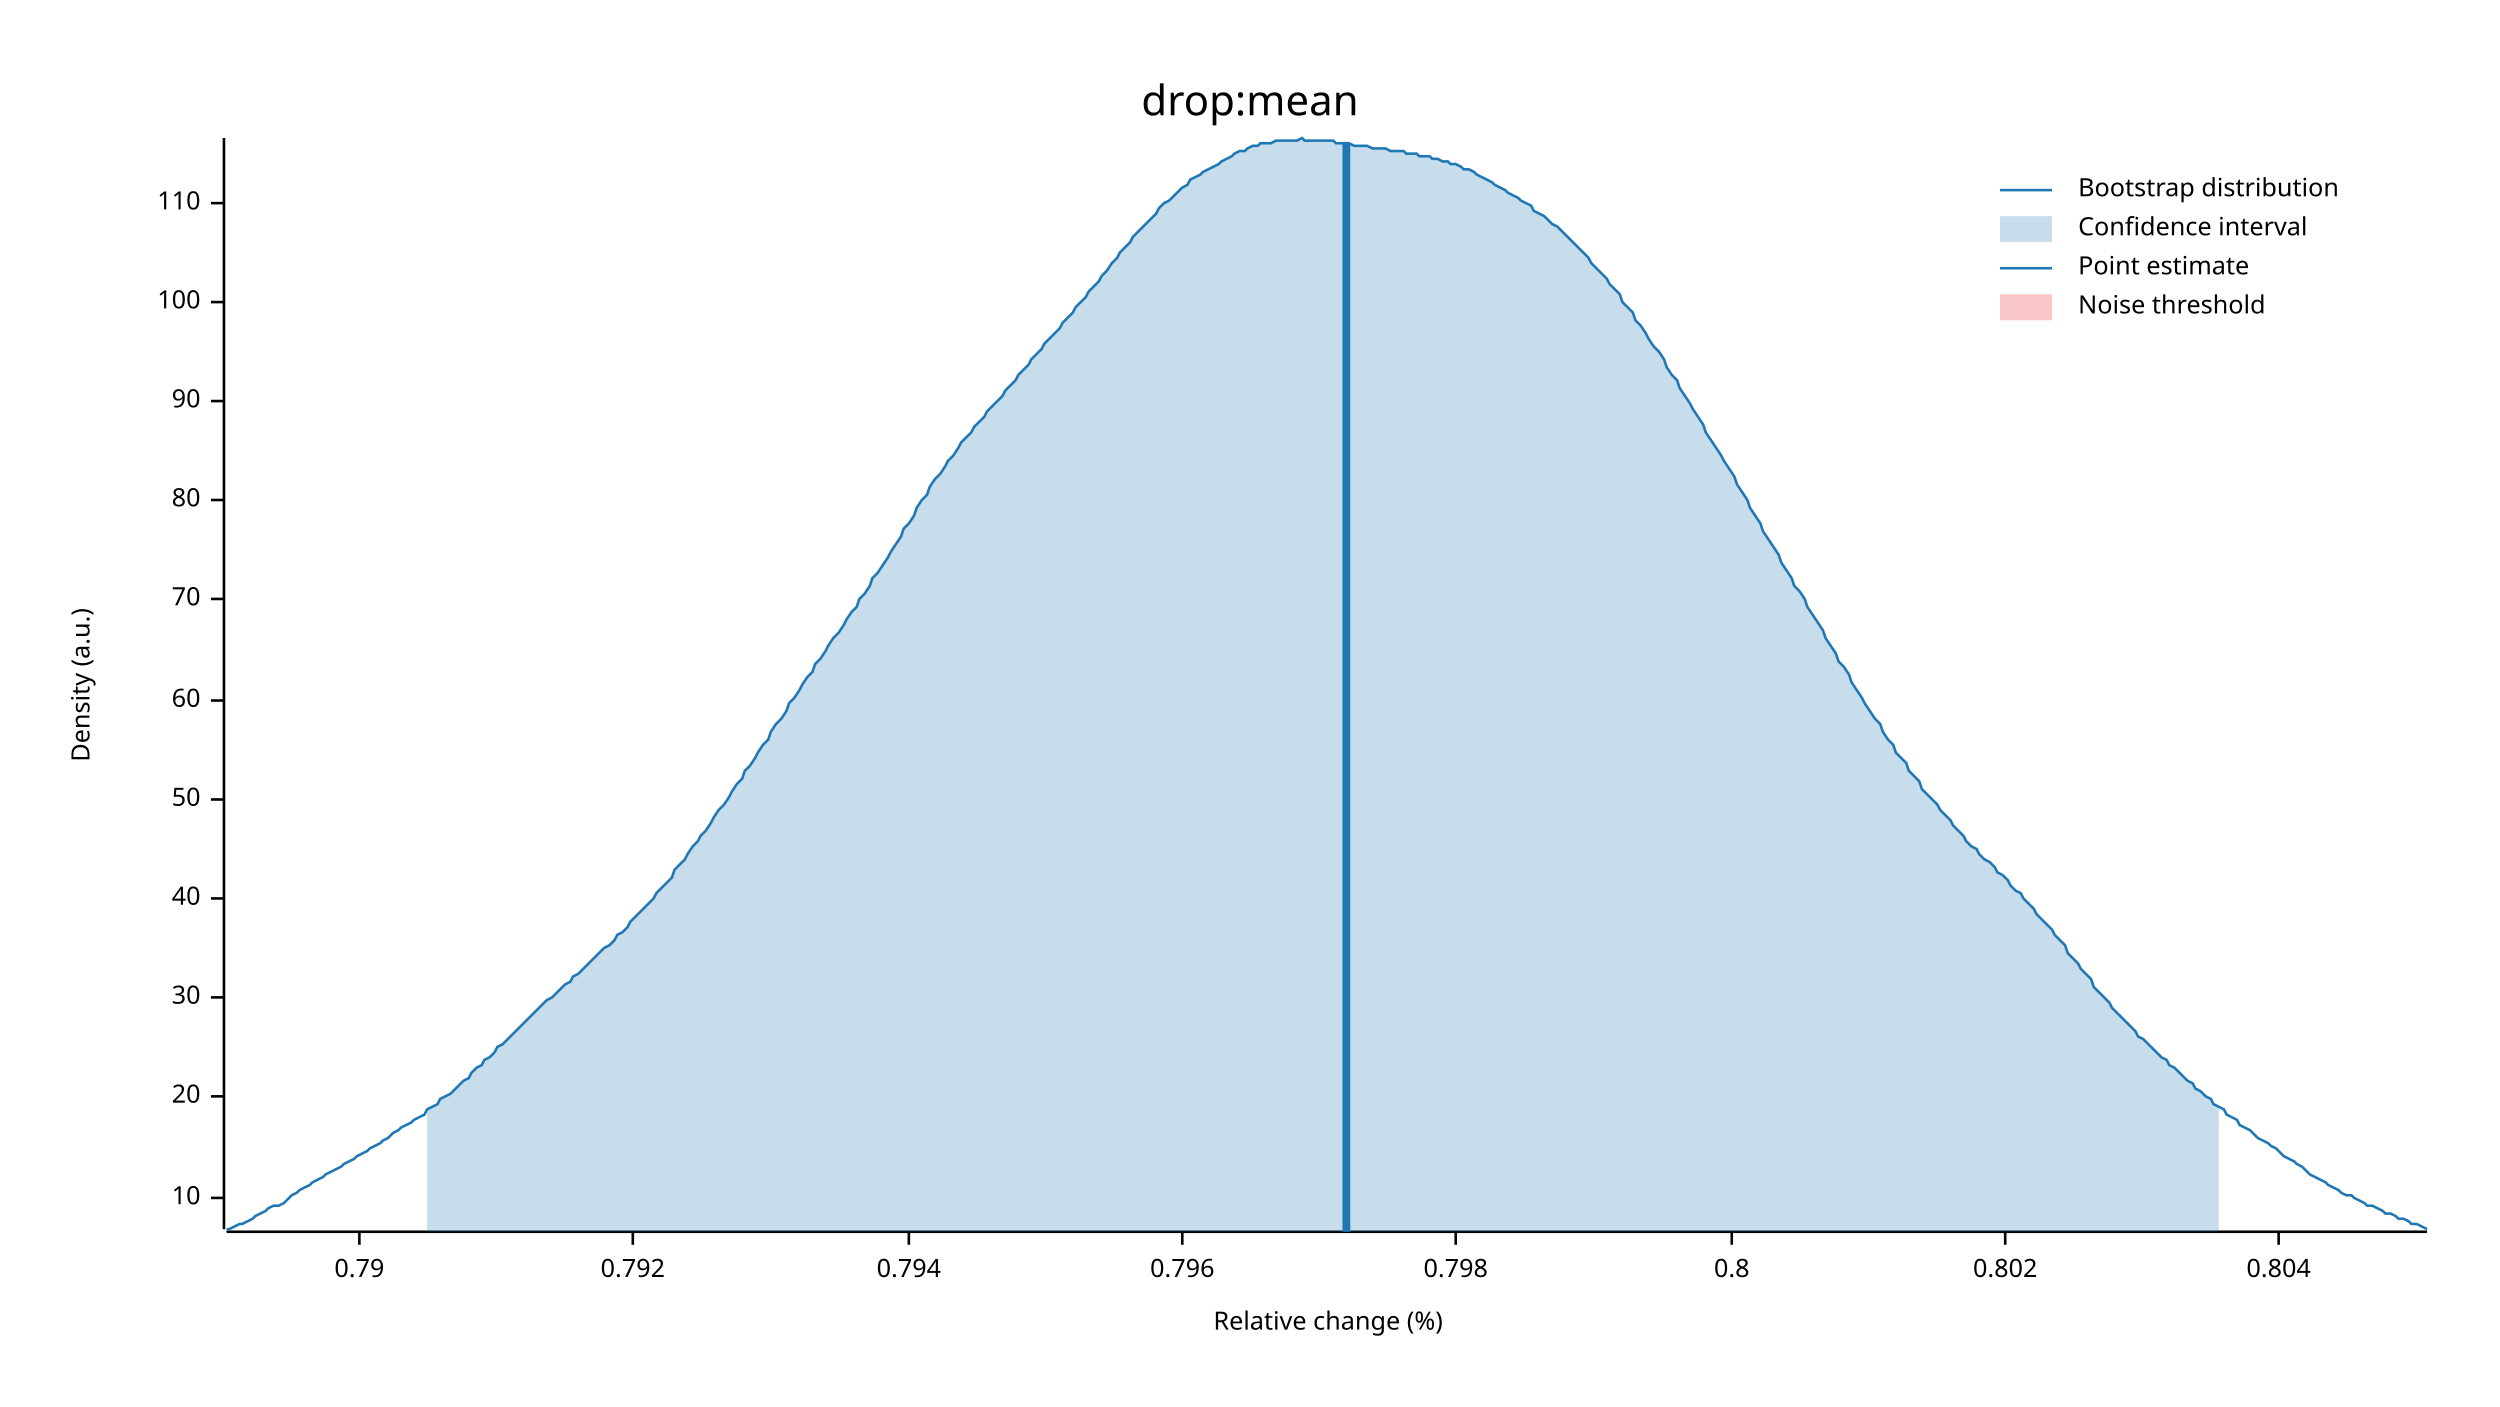
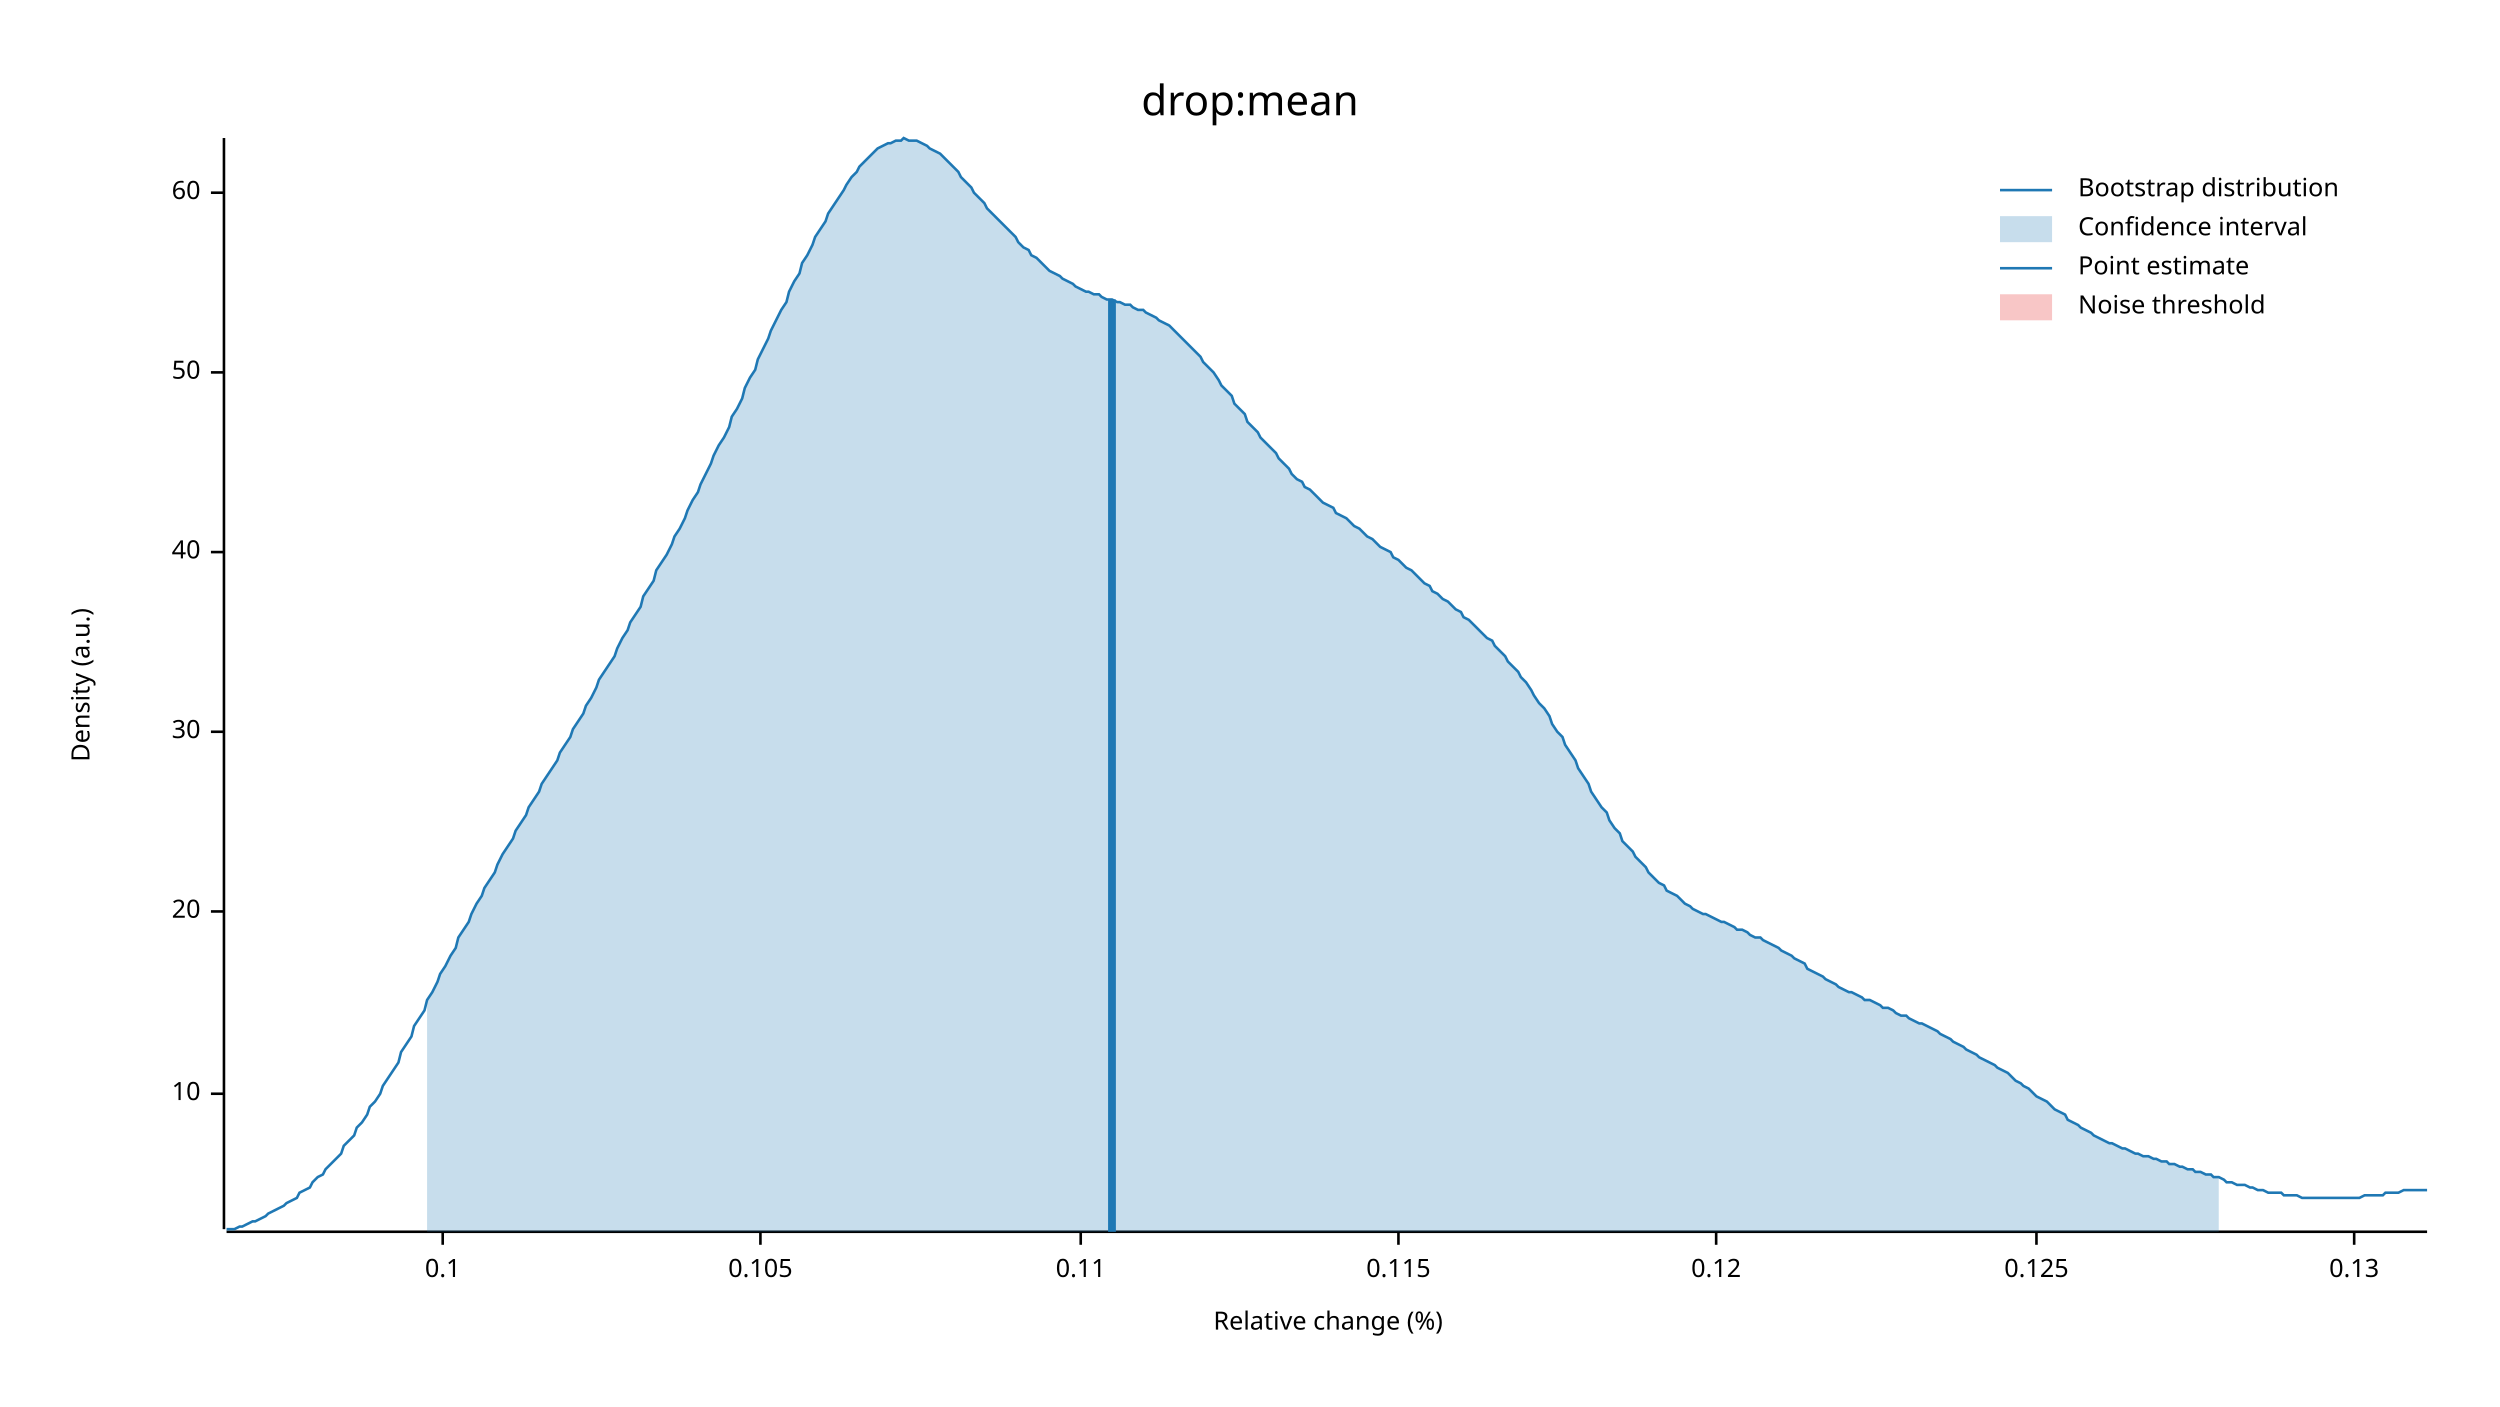
<svg xmlns="http://www.w3.org/2000/svg" width="960" height="540" viewBox="0 0 960 540">
  <text x="480" y="32" dy="0.76em" text-anchor="middle" font-family="sans-serif" font-size="16.129" opacity="1" fill="#000000">
drop:mean
</text>
  <text x="27" y="263" dy="0.76em" text-anchor="middle" font-family="sans-serif" font-size="9.677" opacity="1" fill="#000000" transform="rotate(270, 27, 263)">
Density (a.u.)
</text>
  <text x="510" y="513" dy="-0.5ex" text-anchor="middle" font-family="sans-serif" font-size="9.677" opacity="1" fill="#000000">
Relative change (%)
</text>
  <polyline fill="none" opacity="1" stroke="#000000" stroke-width="1" points="86,53 86,472 " />
-   <text x="77" y="460" dy="0.5ex" text-anchor="end" font-family="sans-serif" font-size="9.677" opacity="1" fill="#000000">
+   <text x="77" y="420" dy="0.5ex" text-anchor="end" font-family="sans-serif" font-size="9.677" opacity="1" fill="#000000">
10
</text>
-   <polyline fill="none" opacity="1" stroke="#000000" stroke-width="1" points="81,460 86,460 " />
-   <text x="77" y="421" dy="0.5ex" text-anchor="end" font-family="sans-serif" font-size="9.677" opacity="1" fill="#000000">
+   <polyline fill="none" opacity="1" stroke="#000000" stroke-width="1" points="81,420 86,420 " />
+   <text x="77" y="350" dy="0.5ex" text-anchor="end" font-family="sans-serif" font-size="9.677" opacity="1" fill="#000000">
20
</text>
-   <polyline fill="none" opacity="1" stroke="#000000" stroke-width="1" points="81,421 86,421 " />
-   <text x="77" y="383" dy="0.5ex" text-anchor="end" font-family="sans-serif" font-size="9.677" opacity="1" fill="#000000">
+   <polyline fill="none" opacity="1" stroke="#000000" stroke-width="1" points="81,350 86,350 " />
+   <text x="77" y="281" dy="0.5ex" text-anchor="end" font-family="sans-serif" font-size="9.677" opacity="1" fill="#000000">
30
</text>
-   <polyline fill="none" opacity="1" stroke="#000000" stroke-width="1" points="81,383 86,383 " />
-   <text x="77" y="345" dy="0.5ex" text-anchor="end" font-family="sans-serif" font-size="9.677" opacity="1" fill="#000000">
+   <polyline fill="none" opacity="1" stroke="#000000" stroke-width="1" points="81,281 86,281 " />
+   <text x="77" y="212" dy="0.5ex" text-anchor="end" font-family="sans-serif" font-size="9.677" opacity="1" fill="#000000">
40
</text>
-   <polyline fill="none" opacity="1" stroke="#000000" stroke-width="1" points="81,345 86,345 " />
-   <text x="77" y="307" dy="0.5ex" text-anchor="end" font-family="sans-serif" font-size="9.677" opacity="1" fill="#000000">
+   <polyline fill="none" opacity="1" stroke="#000000" stroke-width="1" points="81,212 86,212 " />
+   <text x="77" y="143" dy="0.5ex" text-anchor="end" font-family="sans-serif" font-size="9.677" opacity="1" fill="#000000">
50
</text>
-   <polyline fill="none" opacity="1" stroke="#000000" stroke-width="1" points="81,307 86,307 " />
-   <text x="77" y="269" dy="0.5ex" text-anchor="end" font-family="sans-serif" font-size="9.677" opacity="1" fill="#000000">
+   <polyline fill="none" opacity="1" stroke="#000000" stroke-width="1" points="81,143 86,143 " />
+   <text x="77" y="74" dy="0.5ex" text-anchor="end" font-family="sans-serif" font-size="9.677" opacity="1" fill="#000000">
60
</text>
-   <polyline fill="none" opacity="1" stroke="#000000" stroke-width="1" points="81,269 86,269 " />
-   <text x="77" y="230" dy="0.5ex" text-anchor="end" font-family="sans-serif" font-size="9.677" opacity="1" fill="#000000">
- 70
+   <polyline fill="none" opacity="1" stroke="#000000" stroke-width="1" points="81,74 86,74 " />
+   <polyline fill="none" opacity="1" stroke="#000000" stroke-width="1" points="87,473 932,473 " />
+   <text x="170" y="483" dy="0.76em" text-anchor="middle" font-family="sans-serif" font-size="9.677" opacity="1" fill="#000000">
+ 0.1
</text>
-   <polyline fill="none" opacity="1" stroke="#000000" stroke-width="1" points="81,230 86,230 " />
-   <text x="77" y="192" dy="0.5ex" text-anchor="end" font-family="sans-serif" font-size="9.677" opacity="1" fill="#000000">
- 80
+   <polyline fill="none" opacity="1" stroke="#000000" stroke-width="1" points="170,473 170,478 " />
+   <text x="292" y="483" dy="0.76em" text-anchor="middle" font-family="sans-serif" font-size="9.677" opacity="1" fill="#000000">
+ 0.105
</text>
-   <polyline fill="none" opacity="1" stroke="#000000" stroke-width="1" points="81,192 86,192 " />
-   <text x="77" y="154" dy="0.5ex" text-anchor="end" font-family="sans-serif" font-size="9.677" opacity="1" fill="#000000">
- 90
+   <polyline fill="none" opacity="1" stroke="#000000" stroke-width="1" points="292,473 292,478 " />
+   <text x="415" y="483" dy="0.76em" text-anchor="middle" font-family="sans-serif" font-size="9.677" opacity="1" fill="#000000">
+ 0.11
</text>
-   <polyline fill="none" opacity="1" stroke="#000000" stroke-width="1" points="81,154 86,154 " />
-   <text x="77" y="116" dy="0.5ex" text-anchor="end" font-family="sans-serif" font-size="9.677" opacity="1" fill="#000000">
- 100
+   <polyline fill="none" opacity="1" stroke="#000000" stroke-width="1" points="415,473 415,478 " />
+   <text x="537" y="483" dy="0.76em" text-anchor="middle" font-family="sans-serif" font-size="9.677" opacity="1" fill="#000000">
+ 0.115
</text>
-   <polyline fill="none" opacity="1" stroke="#000000" stroke-width="1" points="81,116 86,116 " />
-   <text x="77" y="78" dy="0.5ex" text-anchor="end" font-family="sans-serif" font-size="9.677" opacity="1" fill="#000000">
- 110
+   <polyline fill="none" opacity="1" stroke="#000000" stroke-width="1" points="537,473 537,478 " />
+   <text x="659" y="483" dy="0.76em" text-anchor="middle" font-family="sans-serif" font-size="9.677" opacity="1" fill="#000000">
+ 0.12
</text>
-   <polyline fill="none" opacity="1" stroke="#000000" stroke-width="1" points="81,78 86,78 " />
-   <polyline fill="none" opacity="1" stroke="#000000" stroke-width="1" points="87,473 932,473 " />
-   <text x="138" y="483" dy="0.76em" text-anchor="middle" font-family="sans-serif" font-size="9.677" opacity="1" fill="#000000">
- 0.79
+   <polyline fill="none" opacity="1" stroke="#000000" stroke-width="1" points="659,473 659,478 " />
+   <text x="782" y="483" dy="0.76em" text-anchor="middle" font-family="sans-serif" font-size="9.677" opacity="1" fill="#000000">
+ 0.125
</text>
-   <polyline fill="none" opacity="1" stroke="#000000" stroke-width="1" points="138,473 138,478 " />
-   <text x="243" y="483" dy="0.76em" text-anchor="middle" font-family="sans-serif" font-size="9.677" opacity="1" fill="#000000">
- 0.792
+   <polyline fill="none" opacity="1" stroke="#000000" stroke-width="1" points="782,473 782,478 " />
+   <text x="904" y="483" dy="0.76em" text-anchor="middle" font-family="sans-serif" font-size="9.677" opacity="1" fill="#000000">
+ 0.13
</text>
-   <polyline fill="none" opacity="1" stroke="#000000" stroke-width="1" points="243,473 243,478 " />
-   <text x="349" y="483" dy="0.76em" text-anchor="middle" font-family="sans-serif" font-size="9.677" opacity="1" fill="#000000">
- 0.794
- </text>
-   <polyline fill="none" opacity="1" stroke="#000000" stroke-width="1" points="349,473 349,478 " />
-   <text x="454" y="483" dy="0.76em" text-anchor="middle" font-family="sans-serif" font-size="9.677" opacity="1" fill="#000000">
- 0.796
- </text>
-   <polyline fill="none" opacity="1" stroke="#000000" stroke-width="1" points="454,473 454,478 " />
-   <text x="559" y="483" dy="0.76em" text-anchor="middle" font-family="sans-serif" font-size="9.677" opacity="1" fill="#000000">
- 0.798
- </text>
-   <polyline fill="none" opacity="1" stroke="#000000" stroke-width="1" points="559,473 559,478 " />
-   <text x="665" y="483" dy="0.76em" text-anchor="middle" font-family="sans-serif" font-size="9.677" opacity="1" fill="#000000">
- 0.8
- </text>
-   <polyline fill="none" opacity="1" stroke="#000000" stroke-width="1" points="665,473 665,478 " />
-   <text x="770" y="483" dy="0.76em" text-anchor="middle" font-family="sans-serif" font-size="9.677" opacity="1" fill="#000000">
- 0.802
- </text>
-   <polyline fill="none" opacity="1" stroke="#000000" stroke-width="1" points="770,473 770,478 " />
-   <text x="875" y="483" dy="0.76em" text-anchor="middle" font-family="sans-serif" font-size="9.677" opacity="1" fill="#000000">
- 0.804
- </text>
-   <polyline fill="none" opacity="1" stroke="#000000" stroke-width="1" points="875,473 875,478 " />
-   <polyline fill="none" opacity="1" stroke="#1F78B4" stroke-width="1" points="87,472 88,472 90,471 92,470 93,470 95,469 97,468 98,467 100,466 102,465 103,464 105,463 107,463 109,462 110,461 112,459 114,458 115,457 117,456 119,455 120,454 122,453 124,452 125,451 127,450 129,449 131,448 132,447 134,446 136,445 137,444 139,443 141,442 142,441 144,440 146,439 147,438 149,437 151,435 153,434 154,433 156,432 158,431 159,430 161,429 163,428 164,426 166,425 168,424 169,422 171,421 173,420 175,418 176,417 178,415 180,414 181,412 183,410 185,409 186,407 188,406 190,404 191,402 193,401 195,399 197,397 198,396 200,394 202,392 203,391 205,389 207,387 208,386 210,384 212,383 214,381 215,380 217,378 219,377 220,375 222,374 224,372 225,371 227,369 229,367 230,366 232,364 234,363 236,361 237,359 239,358 241,356 242,354 244,352 246,350 247,349 249,347 251,345 252,343 254,341 256,339 258,337 259,334 261,332 263,330 264,328 266,325 268,323 269,321 271,319 273,316 274,314 276,311 278,309 280,306 281,304 283,301 285,299 286,296 288,294 290,291 291,289 293,286 295,284 296,281 298,278 300,276 302,273 303,270 305,268 307,265 308,263 310,260 312,258 313,255 315,253 317,250 318,248 320,245 322,243 324,240 325,238 327,235 329,233 330,230 332,228 334,225 335,222 337,220 339,217 341,214 342,212 344,209 346,206 347,203 349,201 351,198 352,195 354,192 356,190 357,187 359,184 361,182 363,179 364,177 366,175 368,172 369,170 371,168 373,166 374,164 376,162 378,160 379,158 381,156 383,154 385,152 386,150 388,148 390,146 391,144 393,142 395,140 396,138 398,136 400,134 401,132 403,130 405,128 407,126 408,124 410,122 412,120 413,118 415,116 417,114 418,112 420,110 422,108 423,106 425,104 427,101 429,99 430,97 432,95 434,93 435,91 437,89 439,87 440,86 442,84 444,82 445,80 447,78 449,77 451,75 452,74 454,72 456,71 457,69 459,68 461,67 462,66 464,65 466,64 468,63 469,62 471,61 473,60 474,59 476,58 478,58 479,57 481,56 483,56 484,55 486,55 488,55 490,54 491,54 493,54 495,54 496,54 498,54 500,53 501,54 503,54 505,54 506,54 508,54 510,54 512,54 513,55 515,55 517,55 518,55 520,56 522,56 523,56 525,56 527,57 528,57 530,57 532,57 534,58 535,58 537,58 539,58 540,59 542,59 544,59 545,60 547,60 549,60 550,61 552,61 554,62 556,62 557,63 559,63 561,64 562,65 564,65 566,66 567,67 569,68 571,69 573,70 574,71 576,72 578,73 579,74 581,75 583,76 584,77 586,78 588,79 589,81 591,82 593,83 595,85 596,86 598,87 600,89 601,90 603,92 605,94 606,95 608,97 610,99 611,101 613,103 615,105 617,107 618,109 620,111 622,113 623,116 625,118 627,120 628,123 630,125 632,128 633,130 635,133 637,135 639,138 640,141 642,144 644,146 645,149 647,152 649,155 650,157 652,160 654,163 655,166 657,169 659,172 661,175 662,177 664,180 666,183 667,186 669,189 671,192 672,195 674,198 676,201 677,204 679,207 681,210 683,213 684,216 686,219 688,222 689,225 691,227 693,230 694,233 696,236 698,239 700,242 701,245 703,248 705,251 706,254 708,256 710,259 711,262 713,265 715,268 716,270 718,273 720,276 722,278 723,281 725,284 727,286 728,289 730,291 732,293 733,296 735,298 737,300 738,303 740,305 742,307 744,309 745,311 747,313 749,315 750,317 752,319 754,321 755,323 757,325 759,326 760,328 762,330 764,331 766,333 767,335 769,336 771,338 772,340 774,342 776,343 777,345 779,347 781,349 782,351 784,353 786,355 788,357 789,359 791,361 793,363 794,366 796,368 798,370 799,372 801,374 803,376 804,379 806,381 808,383 810,385 811,387 813,389 815,391 816,392 818,394 820,396 821,398 823,399 825,401 827,403 828,404 830,406 832,407 833,409 835,410 837,412 838,413 840,415 842,416 843,418 845,419 847,421 849,422 850,424 852,425 854,426 855,428 857,429 859,430 860,432 862,433 864,434 865,435 867,437 869,438 871,439 872,440 874,441 876,443 877,444 879,445 881,446 882,447 884,448 886,450 887,451 889,452 891,453 893,454 894,455 896,456 898,457 899,458 901,459 903,459 904,460 906,461 908,462 909,463 911,463 913,464 915,465 916,466 918,466 920,467 921,468 923,468 925,469 926,470 928,470 930,471 932,472 " />
-   <polygon opacity="0.25" fill="#1F78B4" points="164,426 166,425 168,424 169,422 171,421 173,420 175,418 176,417 178,415 180,414 181,412 183,410 185,409 186,407 188,406 190,404 191,402 193,401 195,399 197,397 198,396 200,394 202,392 203,391 205,389 207,387 208,386 210,384 212,383 214,381 215,380 217,378 219,377 220,375 222,374 224,372 225,371 227,369 229,367 230,366 232,364 234,363 236,361 237,359 239,358 241,356 242,354 244,352 246,350 247,349 249,347 251,345 252,343 254,341 256,339 258,337 259,334 261,332 263,330 264,328 266,325 268,323 269,321 271,319 273,316 274,314 276,311 278,309 280,306 281,304 283,301 285,299 286,296 288,294 290,291 291,289 293,286 295,284 296,281 298,278 300,276 302,273 303,270 305,268 307,265 308,263 310,260 312,258 313,255 315,253 317,250 318,248 320,245 322,243 324,240 325,238 327,235 329,233 330,230 332,228 334,225 335,222 337,220 339,217 341,214 342,212 344,209 346,206 347,203 349,201 351,198 352,195 354,192 356,190 357,187 359,184 361,182 363,179 364,177 366,175 368,172 369,170 371,168 373,166 374,164 376,162 378,160 379,158 381,156 383,154 385,152 386,150 388,148 390,146 391,144 393,142 395,140 396,138 398,136 400,134 401,132 403,130 405,128 407,126 408,124 410,122 412,120 413,118 415,116 417,114 418,112 420,110 422,108 423,106 425,104 427,101 429,99 430,97 432,95 434,93 435,91 437,89 439,87 440,86 442,84 444,82 445,80 447,78 449,77 451,75 452,74 454,72 456,71 457,69 459,68 461,67 462,66 464,65 466,64 468,63 469,62 471,61 473,60 474,59 476,58 478,58 479,57 481,56 483,56 484,55 486,55 488,55 490,54 491,54 493,54 495,54 496,54 498,54 500,53 501,54 503,54 505,54 506,54 508,54 510,54 512,54 513,55 515,55 517,55 518,55 520,56 522,56 523,56 525,56 527,57 528,57 530,57 532,57 534,58 535,58 537,58 539,58 540,59 542,59 544,59 545,60 547,60 549,60 550,61 552,61 554,62 556,62 557,63 559,63 561,64 562,65 564,65 566,66 567,67 569,68 571,69 573,70 574,71 576,72 578,73 579,74 581,75 583,76 584,77 586,78 588,79 589,81 591,82 593,83 595,85 596,86 598,87 600,89 601,90 603,92 605,94 606,95 608,97 610,99 611,101 613,103 615,105 617,107 618,109 620,111 622,113 623,116 625,118 627,120 628,123 630,125 632,128 633,130 635,133 637,135 639,138 640,141 642,144 644,146 645,149 647,152 649,155 650,157 652,160 654,163 655,166 657,169 659,172 661,175 662,177 664,180 666,183 667,186 669,189 671,192 672,195 674,198 676,201 677,204 679,207 681,210 683,213 684,216 686,219 688,222 689,225 691,227 693,230 694,233 696,236 698,239 700,242 701,245 703,248 705,251 706,254 708,256 710,259 711,262 713,265 715,268 716,270 718,273 720,276 722,278 723,281 725,284 727,286 728,289 730,291 732,293 733,296 735,298 737,300 738,303 740,305 742,307 744,309 745,311 747,313 749,315 750,317 752,319 754,321 755,323 757,325 759,326 760,328 762,330 764,331 766,333 767,335 769,336 771,338 772,340 774,342 776,343 777,345 779,347 781,349 782,351 784,353 786,355 788,357 789,359 791,361 793,363 794,366 796,368 798,370 799,372 801,374 803,376 804,379 806,381 808,383 810,385 811,387 813,389 815,391 816,392 818,394 820,396 821,398 823,399 825,401 827,403 828,404 830,406 832,407 833,409 835,410 837,412 838,413 840,415 842,416 843,418 845,419 847,421 849,422 850,424 852,425 852,473 164,473 " />
-   <polyline fill="none" opacity="1" stroke="#1F78B4" stroke-width="3" points="517,473 517,55 " />
+   <polyline fill="none" opacity="1" stroke="#000000" stroke-width="1" points="904,473 904,478 " />
+   <polyline fill="none" opacity="1" stroke="#1F78B4" stroke-width="1" points="87,472 88,472 90,472 92,471 93,471 95,470 97,469 98,469 100,468 102,467 103,466 105,465 107,464 109,463 110,462 112,461 114,460 115,458 117,457 119,456 120,454 122,452 124,451 125,449 127,447 129,445 131,443 132,440 134,438 136,436 137,433 139,431 141,428 142,425 144,423 146,420 147,417 149,414 151,411 153,408 154,404 156,401 158,398 159,394 161,391 163,388 164,384 166,381 168,377 169,374 171,371 173,367 175,364 176,360 178,357 180,354 181,351 183,347 185,344 186,341 188,338 190,335 191,332 193,328 195,325 197,322 198,319 200,316 202,313 203,310 205,307 207,304 208,301 210,298 212,295 214,292 215,289 217,286 219,283 220,280 222,277 224,274 225,271 227,268 229,264 230,261 232,258 234,255 236,252 237,249 239,245 241,242 242,239 244,236 246,233 247,229 249,226 251,223 252,219 254,216 256,213 258,209 259,206 261,203 263,199 264,196 266,192 268,189 269,186 271,182 273,178 274,175 276,171 278,168 280,164 281,160 283,157 285,153 286,149 288,145 290,142 291,138 293,134 295,130 296,127 298,123 300,119 302,116 303,112 305,108 307,105 308,101 310,98 312,94 313,91 315,88 317,85 318,82 320,79 322,76 324,73 325,71 327,68 329,66 330,64 332,62 334,60 335,59 337,57 339,56 341,55 342,55 344,54 346,54 347,53 349,54 351,54 352,54 354,55 356,56 357,57 359,58 361,59 363,61 364,62 366,64 368,66 369,68 371,70 373,72 374,74 376,76 378,78 379,80 381,82 383,84 385,86 386,87 388,89 390,91 391,93 393,95 395,96 396,98 398,99 400,101 401,102 403,104 405,105 407,106 408,107 410,108 412,109 413,110 415,111 417,112 418,112 420,113 422,113 423,114 425,115 427,115 429,116 430,116 432,117 434,117 435,118 437,119 439,119 440,120 442,121 444,122 445,123 447,124 449,125 451,127 452,128 454,130 456,132 457,133 459,135 461,137 462,139 464,141 466,143 468,146 469,148 471,150 473,152 474,155 476,157 478,159 479,162 481,164 483,166 484,168 486,170 488,172 490,174 491,176 493,178 495,180 496,182 498,184 500,185 501,187 503,188 505,190 506,191 508,193 510,194 512,195 513,197 515,198 517,199 518,200 520,202 522,203 523,204 525,206 527,207 528,208 530,210 532,211 534,212 535,214 537,215 539,217 540,218 542,219 544,221 545,222 547,224 549,225 550,227 552,228 554,230 556,231 557,232 559,234 561,235 562,237 564,238 566,240 567,241 569,243 571,245 573,246 574,248 576,250 578,252 579,254 581,256 583,258 584,260 586,262 588,265 589,267 591,270 593,272 595,275 596,278 598,281 600,283 601,286 603,289 605,292 606,295 608,298 610,301 611,304 613,307 615,310 617,312 618,315 620,318 622,320 623,323 625,325 627,327 628,329 630,331 632,333 633,335 635,337 637,339 639,340 640,342 642,343 644,344 645,345 647,347 649,348 650,349 652,350 654,351 655,351 657,352 659,353 661,354 662,354 664,355 666,356 667,357 669,357 671,358 672,359 674,360 676,360 677,361 679,362 681,363 683,364 684,365 686,366 688,367 689,368 691,369 693,370 694,372 696,373 698,374 700,375 701,376 703,377 705,378 706,379 708,380 710,381 711,381 713,382 715,383 716,384 718,384 720,385 722,386 723,387 725,387 727,388 728,389 730,390 732,390 733,391 735,392 737,393 738,393 740,394 742,395 744,396 745,397 747,398 749,399 750,400 752,401 754,402 755,403 757,404 759,405 760,406 762,407 764,408 766,409 767,410 769,411 771,412 772,413 774,415 776,416 777,417 779,418 781,420 782,421 784,422 786,423 788,425 789,426 791,427 793,428 794,430 796,431 798,432 799,433 801,434 803,435 804,436 806,437 808,438 810,439 811,439 813,440 815,441 816,441 818,442 820,443 821,443 823,444 825,444 827,445 828,445 830,446 832,446 833,447 835,447 837,448 838,448 840,449 842,449 843,450 845,450 847,451 849,451 850,452 852,452 854,453 855,454 857,454 859,455 860,455 862,455 864,456 865,456 867,457 869,457 871,458 872,458 874,458 876,458 877,459 879,459 881,459 882,459 884,460 886,460 887,460 889,460 891,460 893,460 894,460 896,460 898,460 899,460 901,460 903,460 904,460 906,460 908,459 909,459 911,459 913,459 915,459 916,458 918,458 920,458 921,458 923,457 925,457 926,457 928,457 930,457 932,457 " />
+   <polygon opacity="0.25" fill="#1F78B4" points="164,384 166,381 168,377 169,374 171,371 173,367 175,364 176,360 178,357 180,354 181,351 183,347 185,344 186,341 188,338 190,335 191,332 193,328 195,325 197,322 198,319 200,316 202,313 203,310 205,307 207,304 208,301 210,298 212,295 214,292 215,289 217,286 219,283 220,280 222,277 224,274 225,271 227,268 229,264 230,261 232,258 234,255 236,252 237,249 239,245 241,242 242,239 244,236 246,233 247,229 249,226 251,223 252,219 254,216 256,213 258,209 259,206 261,203 263,199 264,196 266,192 268,189 269,186 271,182 273,178 274,175 276,171 278,168 280,164 281,160 283,157 285,153 286,149 288,145 290,142 291,138 293,134 295,130 296,127 298,123 300,119 302,116 303,112 305,108 307,105 308,101 310,98 312,94 313,91 315,88 317,85 318,82 320,79 322,76 324,73 325,71 327,68 329,66 330,64 332,62 334,60 335,59 337,57 339,56 341,55 342,55 344,54 346,54 347,53 349,54 351,54 352,54 354,55 356,56 357,57 359,58 361,59 363,61 364,62 366,64 368,66 369,68 371,70 373,72 374,74 376,76 378,78 379,80 381,82 383,84 385,86 386,87 388,89 390,91 391,93 393,95 395,96 396,98 398,99 400,101 401,102 403,104 405,105 407,106 408,107 410,108 412,109 413,110 415,111 417,112 418,112 420,113 422,113 423,114 425,115 427,115 429,116 430,116 432,117 434,117 435,118 437,119 439,119 440,120 442,121 444,122 445,123 447,124 449,125 451,127 452,128 454,130 456,132 457,133 459,135 461,137 462,139 464,141 466,143 468,146 469,148 471,150 473,152 474,155 476,157 478,159 479,162 481,164 483,166 484,168 486,170 488,172 490,174 491,176 493,178 495,180 496,182 498,184 500,185 501,187 503,188 505,190 506,191 508,193 510,194 512,195 513,197 515,198 517,199 518,200 520,202 522,203 523,204 525,206 527,207 528,208 530,210 532,211 534,212 535,214 537,215 539,217 540,218 542,219 544,221 545,222 547,224 549,225 550,227 552,228 554,230 556,231 557,232 559,234 561,235 562,237 564,238 566,240 567,241 569,243 571,245 573,246 574,248 576,250 578,252 579,254 581,256 583,258 584,260 586,262 588,265 589,267 591,270 593,272 595,275 596,278 598,281 600,283 601,286 603,289 605,292 606,295 608,298 610,301 611,304 613,307 615,310 617,312 618,315 620,318 622,320 623,323 625,325 627,327 628,329 630,331 632,333 633,335 635,337 637,339 639,340 640,342 642,343 644,344 645,345 647,347 649,348 650,349 652,350 654,351 655,351 657,352 659,353 661,354 662,354 664,355 666,356 667,357 669,357 671,358 672,359 674,360 676,360 677,361 679,362 681,363 683,364 684,365 686,366 688,367 689,368 691,369 693,370 694,372 696,373 698,374 700,375 701,376 703,377 705,378 706,379 708,380 710,381 711,381 713,382 715,383 716,384 718,384 720,385 722,386 723,387 725,387 727,388 728,389 730,390 732,390 733,391 735,392 737,393 738,393 740,394 742,395 744,396 745,397 747,398 749,399 750,400 752,401 754,402 755,403 757,404 759,405 760,406 762,407 764,408 766,409 767,410 769,411 771,412 772,413 774,415 776,416 777,417 779,418 781,420 782,421 784,422 786,423 788,425 789,426 791,427 793,428 794,430 796,431 798,432 799,433 801,434 803,435 804,436 806,437 808,438 810,439 811,439 813,440 815,441 816,441 818,442 820,443 821,443 823,444 825,444 827,445 828,445 830,446 832,446 833,447 835,447 837,448 838,448 840,449 842,449 843,450 845,450 847,451 849,451 850,452 852,452 852,473 164,473 " />
+   <polyline fill="none" opacity="1" stroke="#1F78B4" stroke-width="3" points="427,473 427,115 " />
  <rect x="509" y="53" width="0" height="419" opacity="0.1" fill="#E31A1C" stroke="none" />
  <text x="798" y="68" dy="0.76em" text-anchor="start" font-family="sans-serif" font-size="9.677" opacity="1" fill="#000000">
Bootstrap distribution
</text>
  <text x="798" y="83" dy="0.76em" text-anchor="start" font-family="sans-serif" font-size="9.677" opacity="1" fill="#000000">
Confidence interval
</text>
  <text x="798" y="98" dy="0.76em" text-anchor="start" font-family="sans-serif" font-size="9.677" opacity="1" fill="#000000">
Point estimate
</text>
  <text x="798" y="113" dy="0.76em" text-anchor="start" font-family="sans-serif" font-size="9.677" opacity="1" fill="#000000">
Noise threshold
</text>
  <polyline fill="none" opacity="1" stroke="#1F78B4" stroke-width="1" points="768,73 788,73 " />
  <rect x="768" y="83" width="20" height="10" opacity="0.25" fill="#1F78B4" stroke="none" />
  <polyline fill="none" opacity="1" stroke="#1F78B4" stroke-width="1" points="768,103 788,103 " />
  <rect x="768" y="113" width="20" height="10" opacity="0.25" fill="#E31A1C" stroke="none" />
</svg>
